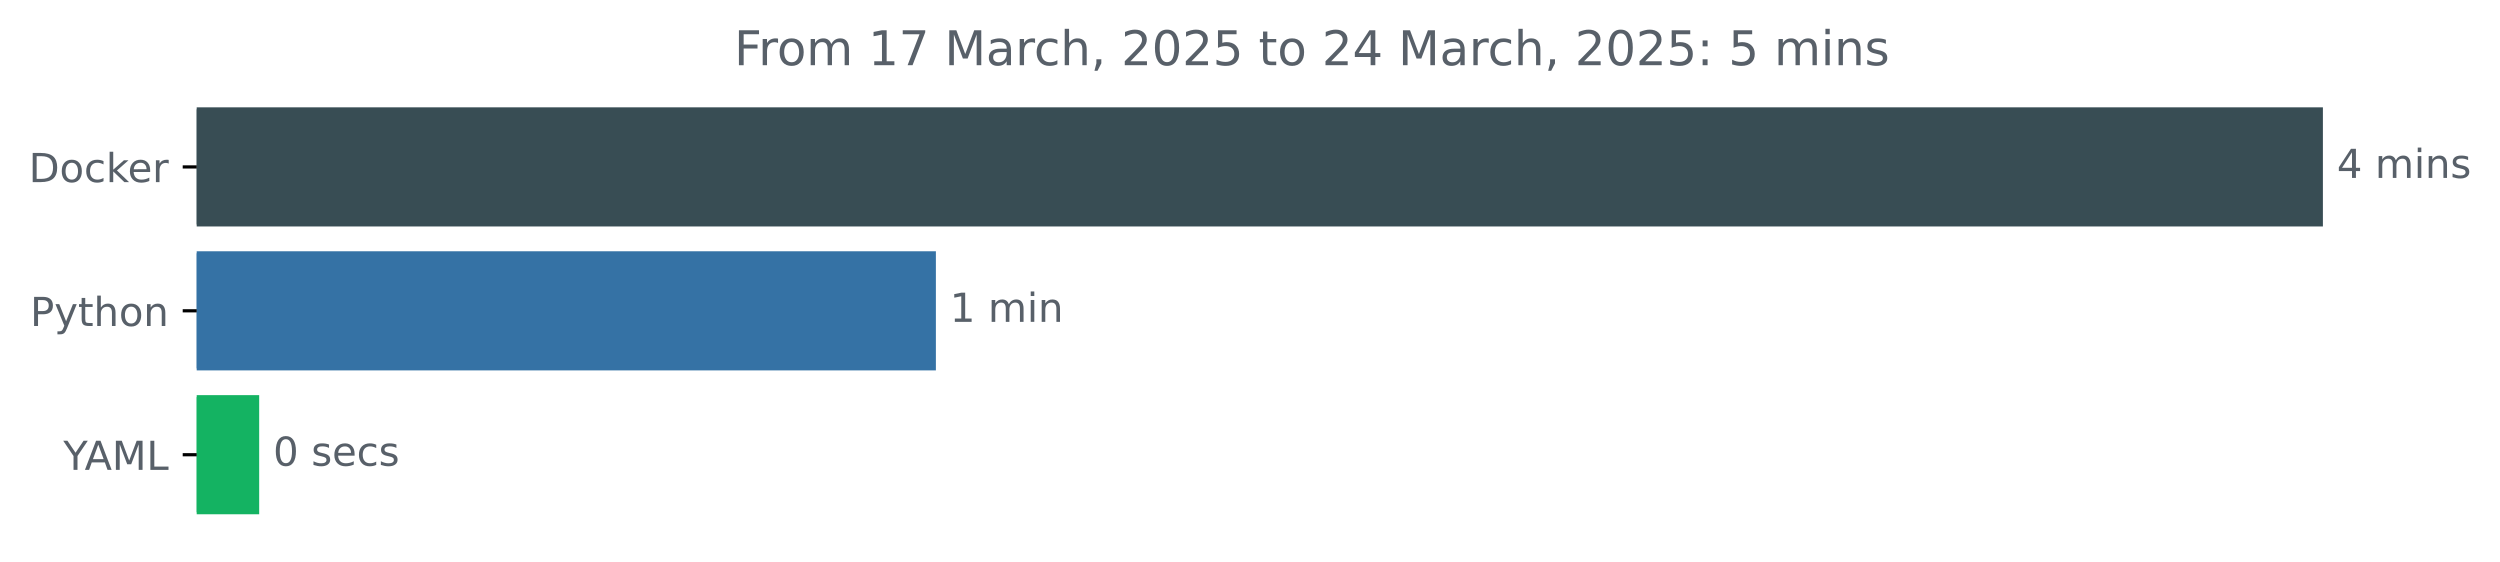
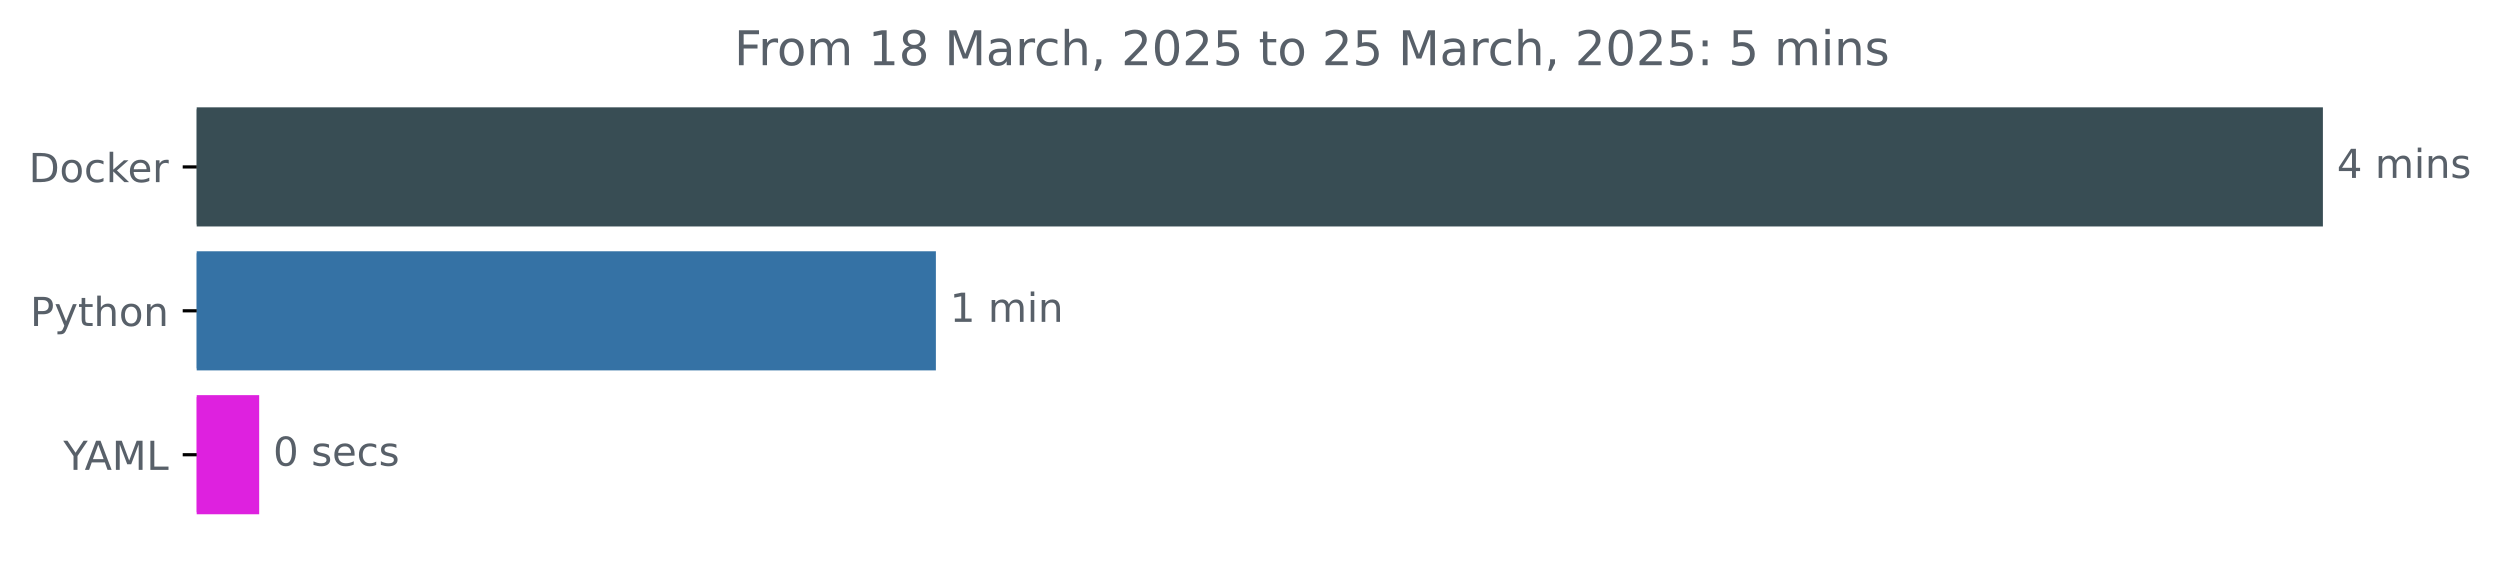
<svg xmlns="http://www.w3.org/2000/svg" xmlns:xlink="http://www.w3.org/1999/xlink" width="625.444pt" height="140.398pt" viewBox="0 0 625.444 140.398" version="1.1">
  <defs>
    <style type="text/css">*{stroke-linejoin: round; stroke-linecap: butt}</style>
  </defs>
  <g id="figure_1">
    <g id="patch_1">
      <path d="M 0 140.398  L 625.444 140.398  L 625.444 0  L 0 0  L 0 140.398  z " style="fill: none" />
    </g>
    <g id="axes_1">
      <g id="patch_2">
-         <path d="M 49.209 27.358  L 580.638 27.358  L 580.638 56.158  L 49.209 56.158  z " clip-path="url(#pe3ef07d19a)" style="fill: #384d54; stroke: #384d54; stroke-linejoin: miter" />
+         <path d="M 49.209 27.358  L 580.638 27.358  L 580.638 56.158  L 49.209 56.158  z " clip-path="url(#p9a75db2524)" style="fill: #384d54; stroke: #384d54; stroke-linejoin: miter" />
      </g>
      <g id="patch_3">
-         <path d="M 49.209 63.358  L 233.638 63.358  L 233.638 92.158  L 49.209 92.158  z " clip-path="url(#pe3ef07d19a)" style="fill: #3572a5; stroke: #3572a5; stroke-linejoin: miter" />
+         <path d="M 49.209 63.358  L 233.638 63.358  L 233.638 92.158  L 49.209 92.158  z " clip-path="url(#p9a75db2524)" style="fill: #3572a5; stroke: #3572a5; stroke-linejoin: miter" />
      </g>
      <g id="patch_4">
-         <path d="M 49.209 99.358  L 64.341 99.358  L 64.341 128.158  L 49.209 128.158  z " clip-path="url(#pe3ef07d19a)" style="fill: #14b362; stroke: #14b362; stroke-linejoin: miter" />
+         <path d="M 49.209 99.358  L 64.341 99.358  L 64.341 128.158  L 49.209 128.158  z " clip-path="url(#p9a75db2524)" style="fill: #de21df; stroke: #de21df; stroke-linejoin: miter" />
      </g>
      <g id="matplotlib.axis_1" />
      <g id="matplotlib.axis_2">
        <g id="ytick_1">
          <g id="line2d_1">
            <defs>
-               <path id="m7b33bb38e4" d="M 0 0  L -3.5 0  " style="stroke: #000000; stroke-width: 0.8" />
+               <path id="m8928a7691f" d="M 0 0  L -3.5 0  " style="stroke: #000000; stroke-width: 0.8" />
            </defs>
            <g>
-               <use xlink:href="#m7b33bb38e4" x="49.209" y="41.758" style="stroke: #000000; stroke-width: 0.8" />
+               <use xlink:href="#m8928a7691f" x="49.209" y="41.758" style="stroke: #000000; stroke-width: 0.8" />
            </g>
          </g>
          <g id="text_1">
            <g style="fill: #586069" transform="translate(7.2 45.55734) scale(0.1 -0.1)">
              <defs>
                <path id="DejaVuSans-44" d="M 1259 4147  L 1259 519  L 2022 519  Q 2988 519 3436 956  Q 3884 1394 3884 2338  Q 3884 3275 3436 3711  Q 2988 4147 2022 4147  L 1259 4147  z M 628 4666  L 1925 4666  Q 3281 4666 3915 4102  Q 4550 3538 4550 2338  Q 4550 1131 3912 565  Q 3275 0 1925 0  L 628 0  L 628 4666  z " transform="scale(0.015625)" />
                <path id="DejaVuSans-6f" d="M 1959 3097  Q 1497 3097 1228 2736  Q 959 2375 959 1747  Q 959 1119 1226 758  Q 1494 397 1959 397  Q 2419 397 2687 759  Q 2956 1122 2956 1747  Q 2956 2369 2687 2733  Q 2419 3097 1959 3097  z M 1959 3584  Q 2709 3584 3137 3096  Q 3566 2609 3566 1747  Q 3566 888 3137 398  Q 2709 -91 1959 -91  Q 1206 -91 779 398  Q 353 888 353 1747  Q 353 2609 779 3096  Q 1206 3584 1959 3584  z " transform="scale(0.015625)" />
                <path id="DejaVuSans-63" d="M 3122 3366  L 3122 2828  Q 2878 2963 2633 3030  Q 2388 3097 2138 3097  Q 1578 3097 1268 2742  Q 959 2388 959 1747  Q 959 1106 1268 751  Q 1578 397 2138 397  Q 2388 397 2633 464  Q 2878 531 3122 666  L 3122 134  Q 2881 22 2623 -34  Q 2366 -91 2075 -91  Q 1284 -91 818 406  Q 353 903 353 1747  Q 353 2603 823 3093  Q 1294 3584 2113 3584  Q 2378 3584 2631 3529  Q 2884 3475 3122 3366  z " transform="scale(0.015625)" />
                <path id="DejaVuSans-6b" d="M 581 4863  L 1159 4863  L 1159 1991  L 2875 3500  L 3609 3500  L 1753 1863  L 3688 0  L 2938 0  L 1159 1709  L 1159 0  L 581 0  L 581 4863  z " transform="scale(0.015625)" />
                <path id="DejaVuSans-65" d="M 3597 1894  L 3597 1613  L 953 1613  Q 991 1019 1311 708  Q 1631 397 2203 397  Q 2534 397 2845 478  Q 3156 559 3463 722  L 3463 178  Q 3153 47 2828 -22  Q 2503 -91 2169 -91  Q 1331 -91 842 396  Q 353 884 353 1716  Q 353 2575 817 3079  Q 1281 3584 2069 3584  Q 2775 3584 3186 3129  Q 3597 2675 3597 1894  z M 3022 2063  Q 3016 2534 2758 2815  Q 2500 3097 2075 3097  Q 1594 3097 1305 2825  Q 1016 2553 972 2059  L 3022 2063  z " transform="scale(0.015625)" />
                <path id="DejaVuSans-72" d="M 2631 2963  Q 2534 3019 2420 3045  Q 2306 3072 2169 3072  Q 1681 3072 1420 2755  Q 1159 2438 1159 1844  L 1159 0  L 581 0  L 581 3500  L 1159 3500  L 1159 2956  Q 1341 3275 1631 3429  Q 1922 3584 2338 3584  Q 2397 3584 2469 3576  Q 2541 3569 2628 3553  L 2631 2963  z " transform="scale(0.015625)" />
              </defs>
              <use xlink:href="#DejaVuSans-44" />
              <use xlink:href="#DejaVuSans-6f" x="77.002" />
              <use xlink:href="#DejaVuSans-63" x="138.184" />
              <use xlink:href="#DejaVuSans-6b" x="193.164" />
              <use xlink:href="#DejaVuSans-65" x="247.449" />
              <use xlink:href="#DejaVuSans-72" x="308.973" />
            </g>
          </g>
        </g>
        <g id="ytick_2">
          <g id="line2d_2">
            <g>
-               <use xlink:href="#m7b33bb38e4" x="49.209" y="77.758" style="stroke: #000000; stroke-width: 0.8" />
+               <use xlink:href="#m8928a7691f" x="49.209" y="77.758" style="stroke: #000000; stroke-width: 0.8" />
            </g>
          </g>
          <g id="text_2">
            <g style="fill: #586069" transform="translate(7.546875 81.55734) scale(0.1 -0.1)">
              <defs>
                <path id="DejaVuSans-50" d="M 1259 4147  L 1259 2394  L 2053 2394  Q 2494 2394 2734 2622  Q 2975 2850 2975 3272  Q 2975 3691 2734 3919  Q 2494 4147 2053 4147  L 1259 4147  z M 628 4666  L 2053 4666  Q 2838 4666 3239 4311  Q 3641 3956 3641 3272  Q 3641 2581 3239 2228  Q 2838 1875 2053 1875  L 1259 1875  L 1259 0  L 628 0  L 628 4666  z " transform="scale(0.015625)" />
                <path id="DejaVuSans-79" d="M 2059 -325  Q 1816 -950 1584 -1140  Q 1353 -1331 966 -1331  L 506 -1331  L 506 -850  L 844 -850  Q 1081 -850 1212 -737  Q 1344 -625 1503 -206  L 1606 56  L 191 3500  L 800 3500  L 1894 763  L 2988 3500  L 3597 3500  L 2059 -325  z " transform="scale(0.015625)" />
                <path id="DejaVuSans-74" d="M 1172 4494  L 1172 3500  L 2356 3500  L 2356 3053  L 1172 3053  L 1172 1153  Q 1172 725 1289 603  Q 1406 481 1766 481  L 2356 481  L 2356 0  L 1766 0  Q 1100 0 847 248  Q 594 497 594 1153  L 594 3053  L 172 3053  L 172 3500  L 594 3500  L 594 4494  L 1172 4494  z " transform="scale(0.015625)" />
                <path id="DejaVuSans-68" d="M 3513 2113  L 3513 0  L 2938 0  L 2938 2094  Q 2938 2591 2744 2837  Q 2550 3084 2163 3084  Q 1697 3084 1428 2787  Q 1159 2491 1159 1978  L 1159 0  L 581 0  L 581 4863  L 1159 4863  L 1159 2956  Q 1366 3272 1645 3428  Q 1925 3584 2291 3584  Q 2894 3584 3203 3211  Q 3513 2838 3513 2113  z " transform="scale(0.015625)" />
                <path id="DejaVuSans-6e" d="M 3513 2113  L 3513 0  L 2938 0  L 2938 2094  Q 2938 2591 2744 2837  Q 2550 3084 2163 3084  Q 1697 3084 1428 2787  Q 1159 2491 1159 1978  L 1159 0  L 581 0  L 581 3500  L 1159 3500  L 1159 2956  Q 1366 3272 1645 3428  Q 1925 3584 2291 3584  Q 2894 3584 3203 3211  Q 3513 2838 3513 2113  z " transform="scale(0.015625)" />
              </defs>
              <use xlink:href="#DejaVuSans-50" />
              <use xlink:href="#DejaVuSans-79" x="60.303" />
              <use xlink:href="#DejaVuSans-74" x="119.482" />
              <use xlink:href="#DejaVuSans-68" x="158.691" />
              <use xlink:href="#DejaVuSans-6f" x="222.07" />
              <use xlink:href="#DejaVuSans-6e" x="283.252" />
            </g>
          </g>
        </g>
        <g id="ytick_3">
          <g id="line2d_3">
            <g>
-               <use xlink:href="#m7b33bb38e4" x="49.209" y="113.758" style="stroke: #000000; stroke-width: 0.8" />
+               <use xlink:href="#m8928a7691f" x="49.209" y="113.758" style="stroke: #000000; stroke-width: 0.8" />
            </g>
          </g>
          <g id="text_3">
            <g style="fill: #586069" transform="translate(15.83594 117.5573) scale(0.1 -0.1)">
              <defs>
                <path id="DejaVuSans-59" d="M -13 4666  L 666 4666  L 1959 2747  L 3244 4666  L 3922 4666  L 2272 2222  L 2272 0  L 1638 0  L 1638 2222  L -13 4666  z " transform="scale(0.015625)" />
                <path id="DejaVuSans-41" d="M 2188 4044  L 1331 1722  L 3047 1722  L 2188 4044  z M 1831 4666  L 2547 4666  L 4325 0  L 3669 0  L 3244 1197  L 1141 1197  L 716 0  L 50 0  L 1831 4666  z " transform="scale(0.015625)" />
                <path id="DejaVuSans-4d" d="M 628 4666  L 1569 4666  L 2759 1491  L 3956 4666  L 4897 4666  L 4897 0  L 4281 0  L 4281 4097  L 3078 897  L 2444 897  L 1241 4097  L 1241 0  L 628 0  L 628 4666  z " transform="scale(0.015625)" />
                <path id="DejaVuSans-4c" d="M 628 4666  L 1259 4666  L 1259 531  L 3531 531  L 3531 0  L 628 0  L 628 4666  z " transform="scale(0.015625)" />
              </defs>
              <use xlink:href="#DejaVuSans-59" />
              <use xlink:href="#DejaVuSans-41" x="53.334" />
              <use xlink:href="#DejaVuSans-4d" x="121.742" />
              <use xlink:href="#DejaVuSans-4c" x="208.021" />
            </g>
          </g>
        </g>
      </g>
      <g id="text_4">
        <g style="fill: #586069" transform="translate(584.6379 44.5175) scale(0.1 -0.1)">
          <defs>
            <path id="DejaVuSans-34" d="M 2419 4116  L 825 1625  L 2419 1625  L 2419 4116  z M 2253 4666  L 3047 4666  L 3047 1625  L 3713 1625  L 3713 1100  L 3047 1100  L 3047 0  L 2419 0  L 2419 1100  L 313 1100  L 313 1709  L 2253 4666  z " transform="scale(0.015625)" />
            <path id="DejaVuSans-20" transform="scale(0.015625)" />
            <path id="DejaVuSans-6d" d="M 3328 2828  Q 3544 3216 3844 3400  Q 4144 3584 4550 3584  Q 5097 3584 5394 3201  Q 5691 2819 5691 2113  L 5691 0  L 5113 0  L 5113 2094  Q 5113 2597 4934 2840  Q 4756 3084 4391 3084  Q 3944 3084 3684 2787  Q 3425 2491 3425 1978  L 3425 0  L 2847 0  L 2847 2094  Q 2847 2600 2669 2842  Q 2491 3084 2119 3084  Q 1678 3084 1418 2786  Q 1159 2488 1159 1978  L 1159 0  L 581 0  L 581 3500  L 1159 3500  L 1159 2956  Q 1356 3278 1631 3431  Q 1906 3584 2284 3584  Q 2666 3584 2933 3390  Q 3200 3197 3328 2828  z " transform="scale(0.015625)" />
            <path id="DejaVuSans-69" d="M 603 3500  L 1178 3500  L 1178 0  L 603 0  L 603 3500  z M 603 4863  L 1178 4863  L 1178 4134  L 603 4134  L 603 4863  z " transform="scale(0.015625)" />
            <path id="DejaVuSans-73" d="M 2834 3397  L 2834 2853  Q 2591 2978 2328 3040  Q 2066 3103 1784 3103  Q 1356 3103 1142 2972  Q 928 2841 928 2578  Q 928 2378 1081 2264  Q 1234 2150 1697 2047  L 1894 2003  Q 2506 1872 2764 1633  Q 3022 1394 3022 966  Q 3022 478 2636 193  Q 2250 -91 1575 -91  Q 1294 -91 989 -36  Q 684 19 347 128  L 347 722  Q 666 556 975 473  Q 1284 391 1588 391  Q 1994 391 2212 530  Q 2431 669 2431 922  Q 2431 1156 2273 1281  Q 2116 1406 1581 1522  L 1381 1569  Q 847 1681 609 1914  Q 372 2147 372 2553  Q 372 3047 722 3315  Q 1072 3584 1716 3584  Q 2034 3584 2315 3537  Q 2597 3491 2834 3397  z " transform="scale(0.015625)" />
          </defs>
          <use xlink:href="#DejaVuSans-34" />
          <use xlink:href="#DejaVuSans-20" x="63.623" />
          <use xlink:href="#DejaVuSans-6d" x="95.41" />
          <use xlink:href="#DejaVuSans-69" x="192.822" />
          <use xlink:href="#DejaVuSans-6e" x="220.605" />
          <use xlink:href="#DejaVuSans-73" x="283.984" />
        </g>
      </g>
      <g id="text_5">
        <g style="fill: #586069" transform="translate(237.6378 80.5175) scale(0.1 -0.1)">
          <defs>
            <path id="DejaVuSans-31" d="M 794 531  L 1825 531  L 1825 4091  L 703 3866  L 703 4441  L 1819 4666  L 2450 4666  L 2450 531  L 3481 531  L 3481 0  L 794 0  L 794 531  z " transform="scale(0.015625)" />
          </defs>
          <use xlink:href="#DejaVuSans-31" />
          <use xlink:href="#DejaVuSans-20" x="63.623" />
          <use xlink:href="#DejaVuSans-6d" x="95.41" />
          <use xlink:href="#DejaVuSans-69" x="192.822" />
          <use xlink:href="#DejaVuSans-6e" x="220.605" />
        </g>
      </g>
      <g id="text_6">
        <g style="fill: #586069" transform="translate(68.34083 116.5175) scale(0.1 -0.1)">
          <defs>
            <path id="DejaVuSans-30" d="M 2034 4250  Q 1547 4250 1301 3770  Q 1056 3291 1056 2328  Q 1056 1369 1301 889  Q 1547 409 2034 409  Q 2525 409 2770 889  Q 3016 1369 3016 2328  Q 3016 3291 2770 3770  Q 2525 4250 2034 4250  z M 2034 4750  Q 2819 4750 3233 4129  Q 3647 3509 3647 2328  Q 3647 1150 3233 529  Q 2819 -91 2034 -91  Q 1250 -91 836 529  Q 422 1150 422 2328  Q 422 3509 836 4129  Q 1250 4750 2034 4750  z " transform="scale(0.015625)" />
          </defs>
          <use xlink:href="#DejaVuSans-30" />
          <use xlink:href="#DejaVuSans-20" x="63.623" />
          <use xlink:href="#DejaVuSans-73" x="95.41" />
          <use xlink:href="#DejaVuSans-65" x="147.51" />
          <use xlink:href="#DejaVuSans-63" x="209.033" />
          <use xlink:href="#DejaVuSans-73" x="264.014" />
        </g>
      </g>
      <g id="text_7">
        <g style="fill: #586069" transform="translate(183.6853 16.31812) scale(0.12 -0.12)">
          <defs>
            <path id="DejaVuSans-46" d="M 628 4666  L 3309 4666  L 3309 4134  L 1259 4134  L 1259 2759  L 3109 2759  L 3109 2228  L 1259 2228  L 1259 0  L 628 0  L 628 4666  z " transform="scale(0.015625)" />
-             <path id="DejaVuSans-37" d="M 525 4666  L 3525 4666  L 3525 4397  L 1831 0  L 1172 0  L 2766 4134  L 525 4134  L 525 4666  z " transform="scale(0.015625)" />
+             <path id="DejaVuSans-38" d="M 2034 2216  Q 1584 2216 1326 1975  Q 1069 1734 1069 1313  Q 1069 891 1326 650  Q 1584 409 2034 409  Q 2484 409 2743 651  Q 3003 894 3003 1313  Q 3003 1734 2745 1975  Q 2488 2216 2034 2216  z M 1403 2484  Q 997 2584 770 2862  Q 544 3141 544 3541  Q 544 4100 942 4425  Q 1341 4750 2034 4750  Q 2731 4750 3128 4425  Q 3525 4100 3525 3541  Q 3525 3141 3298 2862  Q 3072 2584 2669 2484  Q 3125 2378 3379 2068  Q 3634 1759 3634 1313  Q 3634 634 3220 271  Q 2806 -91 2034 -91  Q 1263 -91 848 271  Q 434 634 434 1313  Q 434 1759 690 2068  Q 947 2378 1403 2484  z M 1172 3481  Q 1172 3119 1398 2916  Q 1625 2713 2034 2713  Q 2441 2713 2670 2916  Q 2900 3119 2900 3481  Q 2900 3844 2670 4047  Q 2441 4250 2034 4250  Q 1625 4250 1398 4047  Q 1172 3844 1172 3481  z " transform="scale(0.015625)" />
            <path id="DejaVuSans-61" d="M 2194 1759  Q 1497 1759 1228 1600  Q 959 1441 959 1056  Q 959 750 1161 570  Q 1363 391 1709 391  Q 2188 391 2477 730  Q 2766 1069 2766 1631  L 2766 1759  L 2194 1759  z M 3341 1997  L 3341 0  L 2766 0  L 2766 531  Q 2569 213 2275 61  Q 1981 -91 1556 -91  Q 1019 -91 701 211  Q 384 513 384 1019  Q 384 1609 779 1909  Q 1175 2209 1959 2209  L 2766 2209  L 2766 2266  Q 2766 2663 2505 2880  Q 2244 3097 1772 3097  Q 1472 3097 1187 3025  Q 903 2953 641 2809  L 641 3341  Q 956 3463 1253 3523  Q 1550 3584 1831 3584  Q 2591 3584 2966 3190  Q 3341 2797 3341 1997  z " transform="scale(0.015625)" />
            <path id="DejaVuSans-2c" d="M 750 794  L 1409 794  L 1409 256  L 897 -744  L 494 -744  L 750 256  L 750 794  z " transform="scale(0.015625)" />
            <path id="DejaVuSans-32" d="M 1228 531  L 3431 531  L 3431 0  L 469 0  L 469 531  Q 828 903 1448 1529  Q 2069 2156 2228 2338  Q 2531 2678 2651 2914  Q 2772 3150 2772 3378  Q 2772 3750 2511 3984  Q 2250 4219 1831 4219  Q 1534 4219 1204 4116  Q 875 4013 500 3803  L 500 4441  Q 881 4594 1212 4672  Q 1544 4750 1819 4750  Q 2544 4750 2975 4387  Q 3406 4025 3406 3419  Q 3406 3131 3298 2873  Q 3191 2616 2906 2266  Q 2828 2175 2409 1742  Q 1991 1309 1228 531  z " transform="scale(0.015625)" />
            <path id="DejaVuSans-35" d="M 691 4666  L 3169 4666  L 3169 4134  L 1269 4134  L 1269 2991  Q 1406 3038 1543 3061  Q 1681 3084 1819 3084  Q 2600 3084 3056 2656  Q 3513 2228 3513 1497  Q 3513 744 3044 326  Q 2575 -91 1722 -91  Q 1428 -91 1123 -41  Q 819 9 494 109  L 494 744  Q 775 591 1075 516  Q 1375 441 1709 441  Q 2250 441 2565 725  Q 2881 1009 2881 1497  Q 2881 1984 2565 2268  Q 2250 2553 1709 2553  Q 1456 2553 1204 2497  Q 953 2441 691 2322  L 691 4666  z " transform="scale(0.015625)" />
            <path id="DejaVuSans-3a" d="M 750 794  L 1409 794  L 1409 0  L 750 0  L 750 794  z M 750 3309  L 1409 3309  L 1409 2516  L 750 2516  L 750 3309  z " transform="scale(0.015625)" />
          </defs>
          <use xlink:href="#DejaVuSans-46" />
          <use xlink:href="#DejaVuSans-72" x="50.27" />
          <use xlink:href="#DejaVuSans-6f" x="89.133" />
          <use xlink:href="#DejaVuSans-6d" x="150.314" />
          <use xlink:href="#DejaVuSans-20" x="247.727" />
          <use xlink:href="#DejaVuSans-31" x="279.514" />
-           <use xlink:href="#DejaVuSans-37" x="343.137" />
+           <use xlink:href="#DejaVuSans-38" x="343.137" />
          <use xlink:href="#DejaVuSans-20" x="406.76" />
          <use xlink:href="#DejaVuSans-4d" x="438.547" />
          <use xlink:href="#DejaVuSans-61" x="524.826" />
          <use xlink:href="#DejaVuSans-72" x="586.105" />
          <use xlink:href="#DejaVuSans-63" x="624.969" />
          <use xlink:href="#DejaVuSans-68" x="679.949" />
          <use xlink:href="#DejaVuSans-2c" x="743.328" />
          <use xlink:href="#DejaVuSans-20" x="775.115" />
          <use xlink:href="#DejaVuSans-32" x="806.902" />
          <use xlink:href="#DejaVuSans-30" x="870.525" />
          <use xlink:href="#DejaVuSans-32" x="934.148" />
          <use xlink:href="#DejaVuSans-35" x="997.771" />
          <use xlink:href="#DejaVuSans-20" x="1061.395" />
          <use xlink:href="#DejaVuSans-74" x="1093.182" />
          <use xlink:href="#DejaVuSans-6f" x="1132.391" />
          <use xlink:href="#DejaVuSans-20" x="1193.572" />
          <use xlink:href="#DejaVuSans-32" x="1225.359" />
-           <use xlink:href="#DejaVuSans-34" x="1288.982" />
+           <use xlink:href="#DejaVuSans-35" x="1288.982" />
          <use xlink:href="#DejaVuSans-20" x="1352.605" />
          <use xlink:href="#DejaVuSans-4d" x="1384.393" />
          <use xlink:href="#DejaVuSans-61" x="1470.672" />
          <use xlink:href="#DejaVuSans-72" x="1531.951" />
          <use xlink:href="#DejaVuSans-63" x="1570.814" />
          <use xlink:href="#DejaVuSans-68" x="1625.795" />
          <use xlink:href="#DejaVuSans-2c" x="1689.174" />
          <use xlink:href="#DejaVuSans-20" x="1720.961" />
          <use xlink:href="#DejaVuSans-32" x="1752.748" />
          <use xlink:href="#DejaVuSans-30" x="1816.371" />
          <use xlink:href="#DejaVuSans-32" x="1879.994" />
          <use xlink:href="#DejaVuSans-35" x="1943.617" />
          <use xlink:href="#DejaVuSans-3a" x="2007.24" />
          <use xlink:href="#DejaVuSans-20" x="2040.932" />
          <use xlink:href="#DejaVuSans-35" x="2072.719" />
          <use xlink:href="#DejaVuSans-20" x="2136.342" />
          <use xlink:href="#DejaVuSans-6d" x="2168.129" />
          <use xlink:href="#DejaVuSans-69" x="2265.541" />
          <use xlink:href="#DejaVuSans-6e" x="2293.324" />
          <use xlink:href="#DejaVuSans-73" x="2356.703" />
        </g>
      </g>
    </g>
  </g>
  <defs>
-     <clipPath id="pe3ef07d19a">
+     <clipPath id="p9a75db2524">
      <rect x="49.209" y="22.318" width="558" height="110.88" />
    </clipPath>
  </defs>
</svg>
